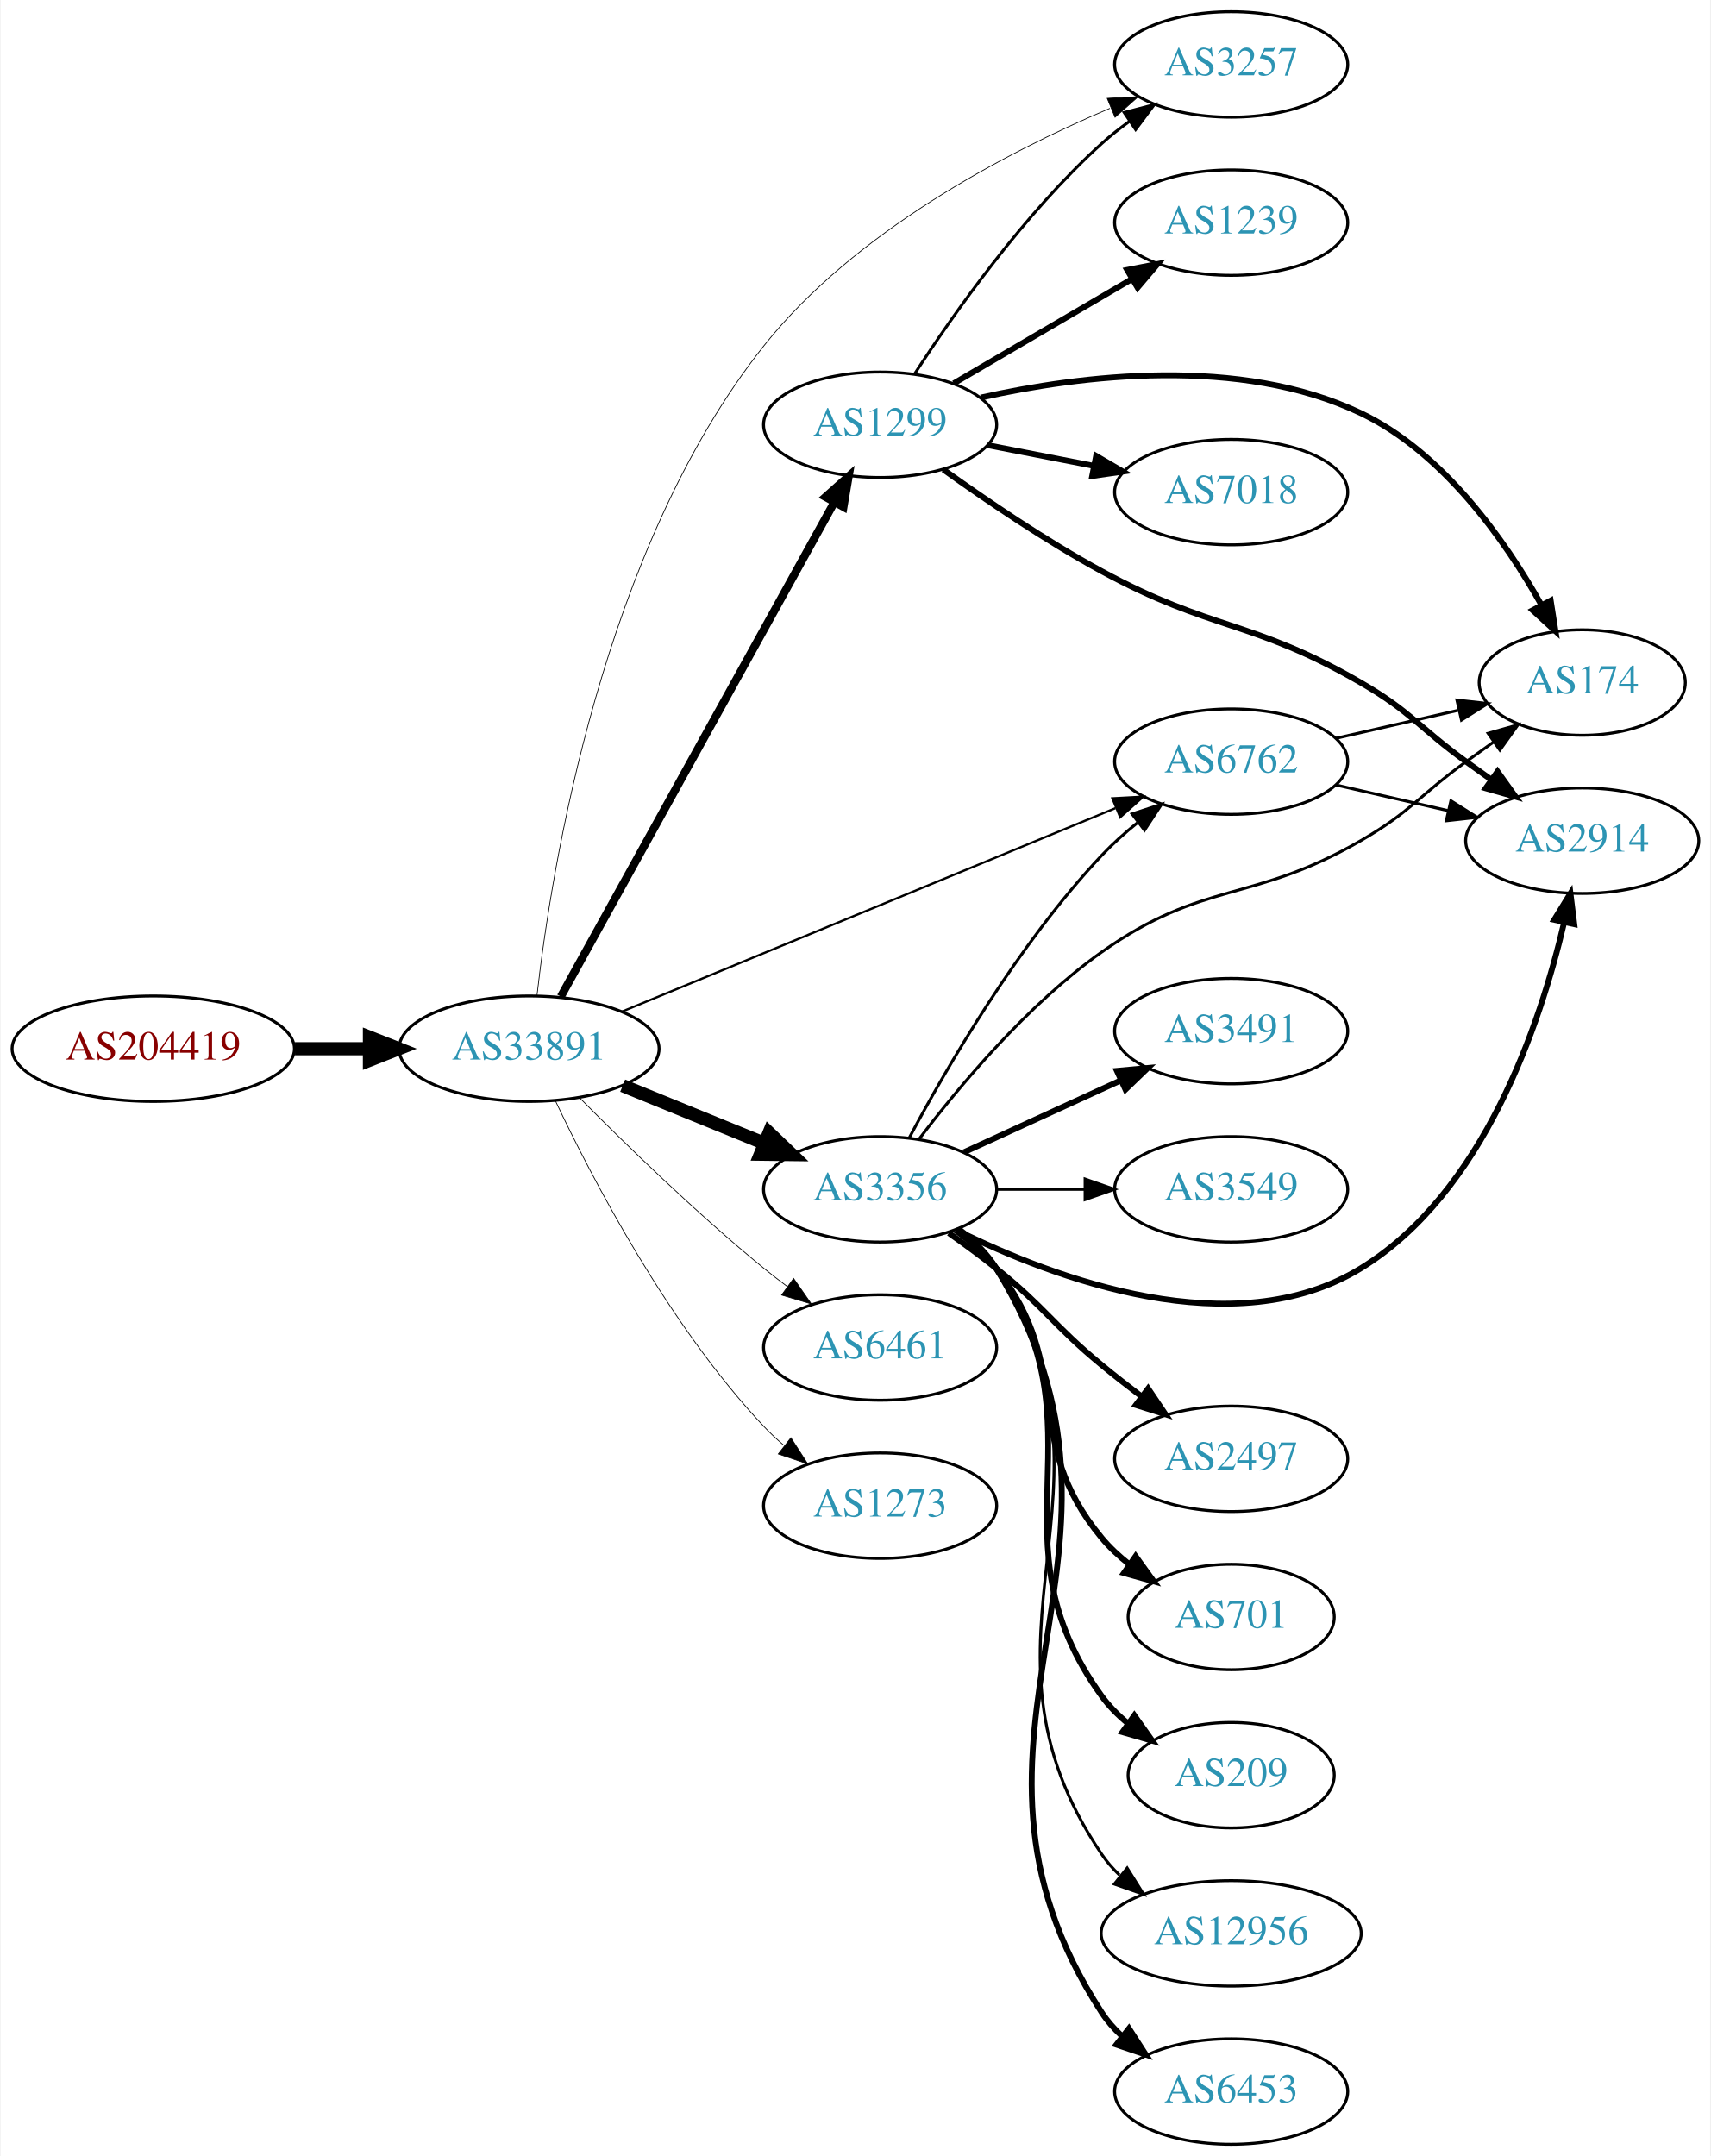
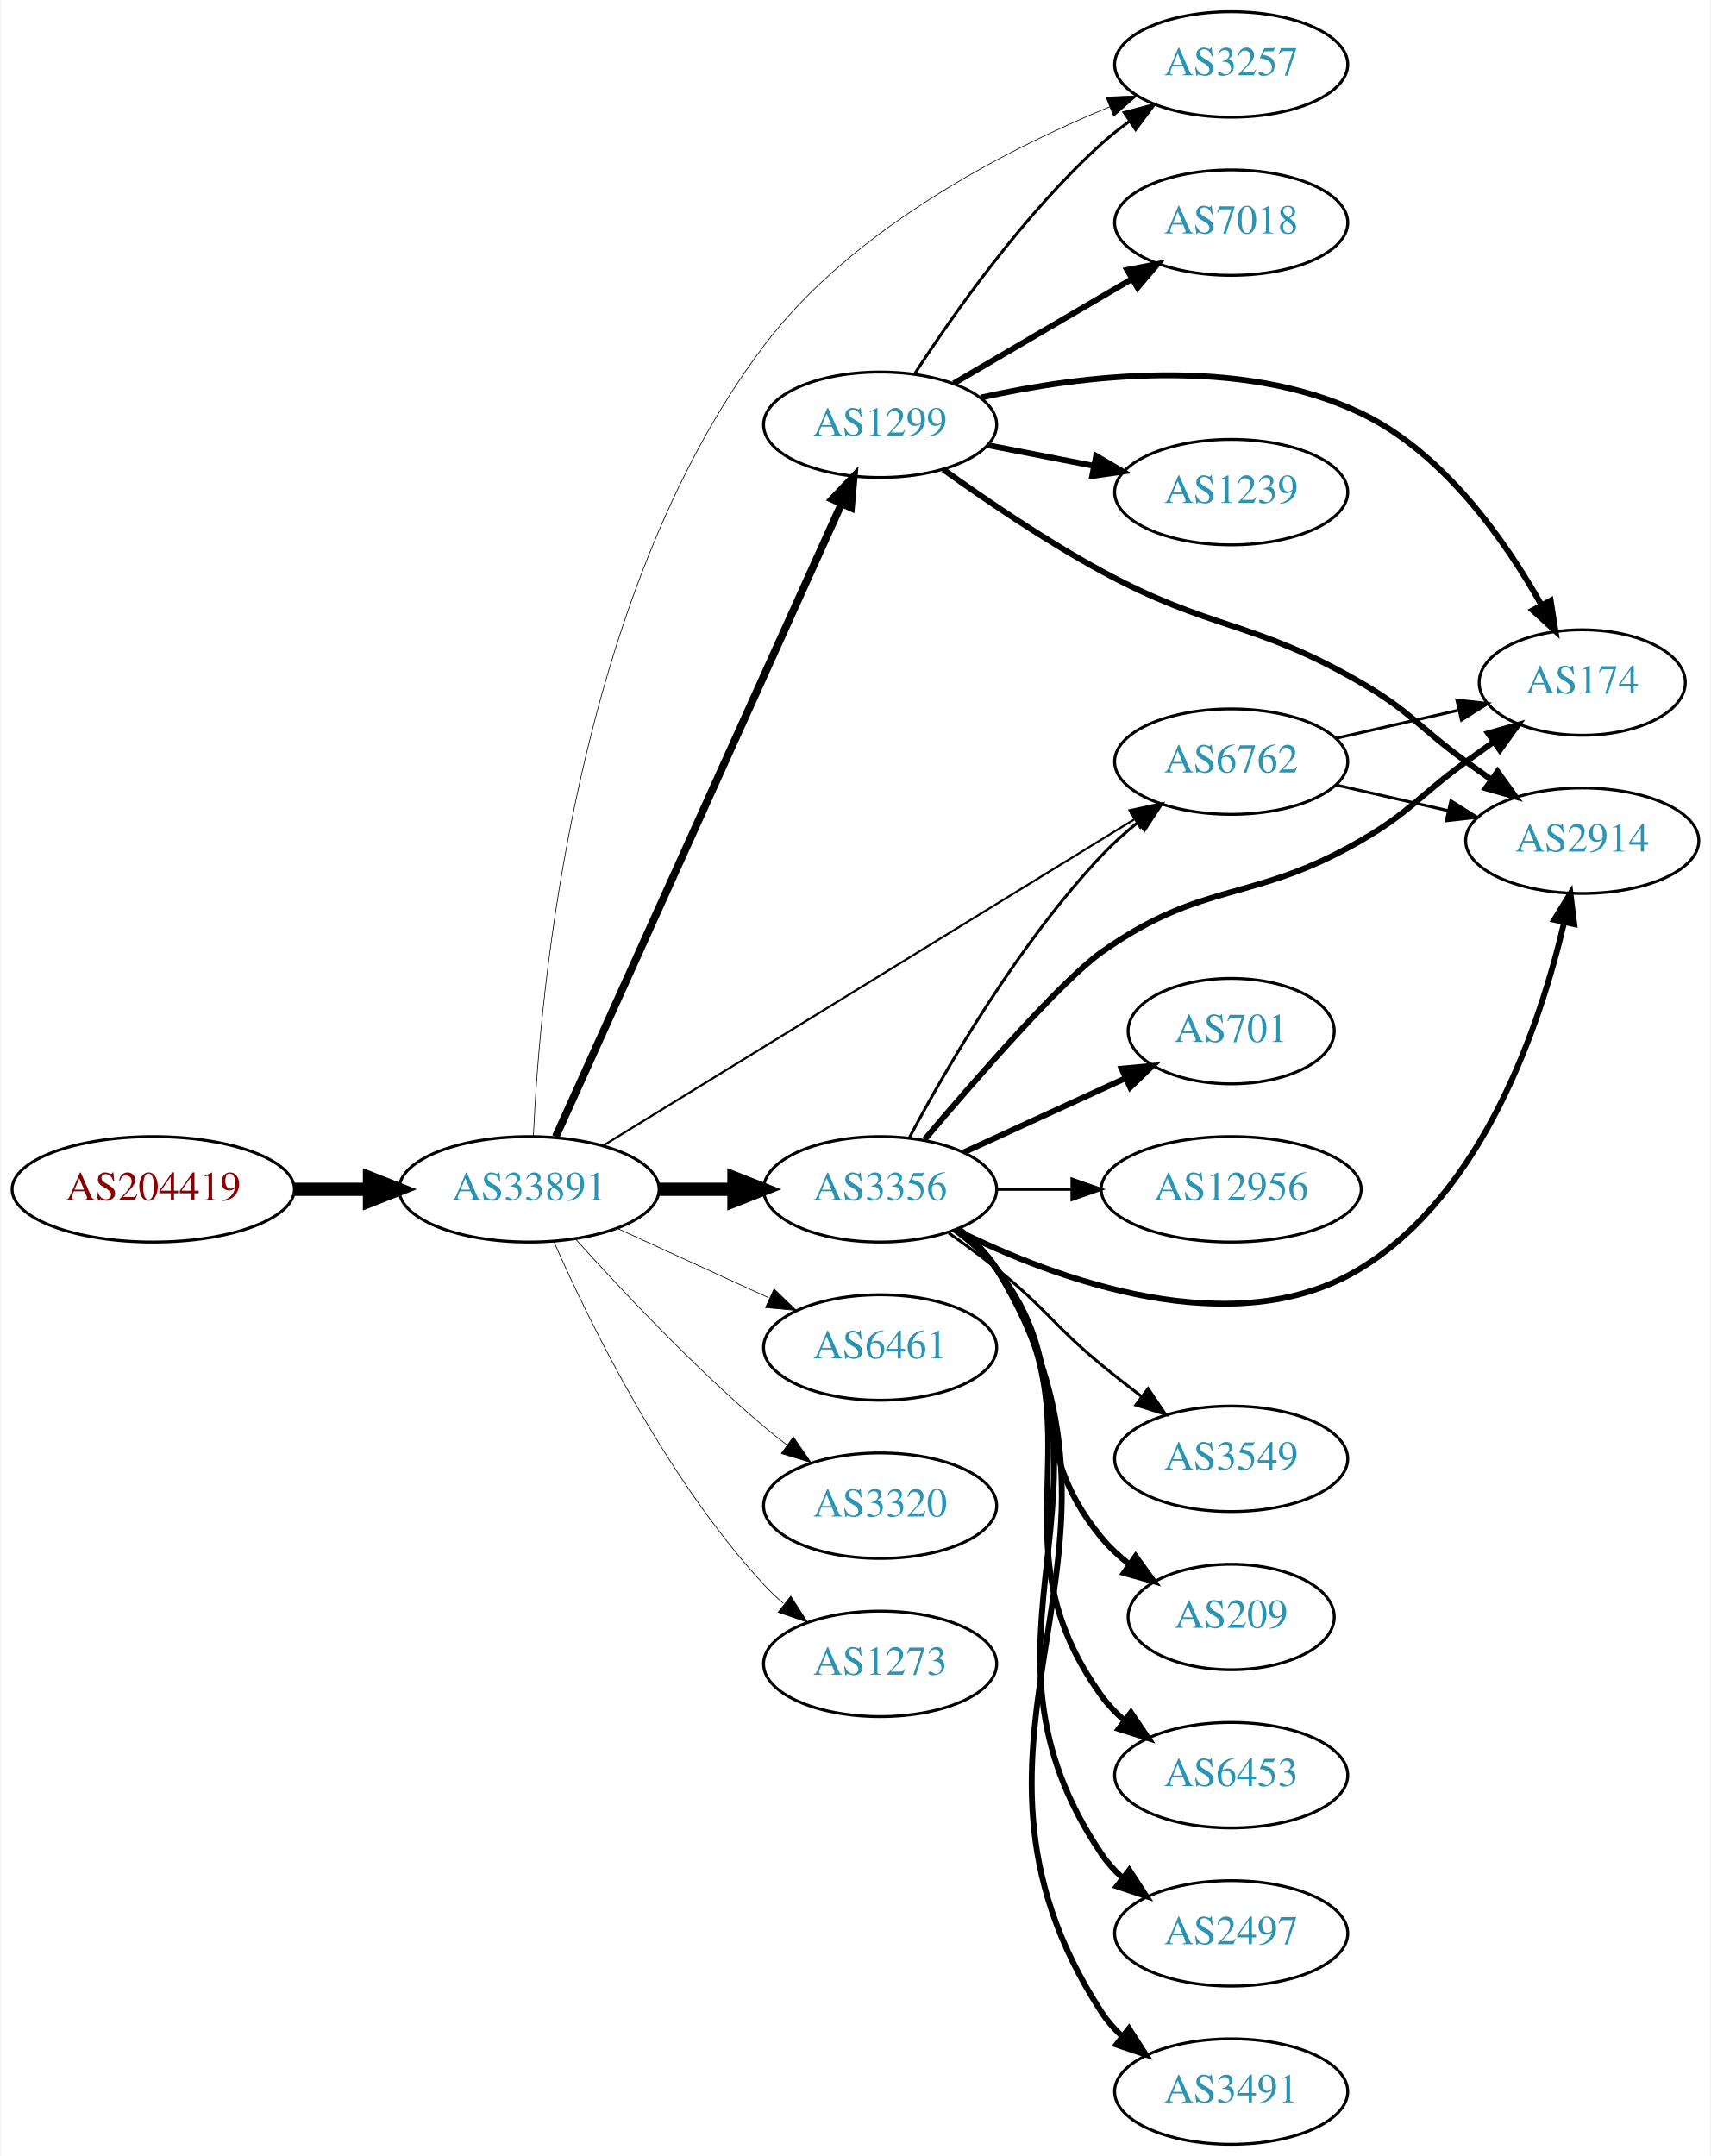
<svg xmlns="http://www.w3.org/2000/svg" xmlns:xlink="http://www.w3.org/1999/xlink" width="584pt" height="736pt" viewBox="0.00 0.00 583.56 736.00">
  <g id="graph0" class="graph" transform="scale(1 1) rotate(0) translate(4 732)">
    <polygon fill="white" stroke="none" points="-4,4 -4,-732 579.562,-732 579.562,4 -4,4" />
    <g id="node1" class="node">
      <g id="a_node1">
        <a xlink:href="/asn/204419" xlink:title="AS204419 ~ ITNS GmbH [AT]">
-           <ellipse fill="#ffffff" stroke="black" cx="48.096" cy="-374" rx="48.192" ry="18" />
-           <text text-anchor="middle" x="48.096" y="-370.3" font-family="Times,serif" font-size="14.00" fill="#880000">AS204419</text>
+           <ellipse fill="#ffffff" stroke="black" cx="48.096" cy="-326" rx="48.192" ry="18" />
+           <text text-anchor="middle" x="48.096" y="-322.3" font-family="Times,serif" font-size="14.00" fill="#880000">AS204419</text>
        </a>
      </g>
    </g>
    <g id="node2" class="node">
      <g id="a_node2">
        <a xlink:href="/asn/33891" xlink:title="AS33891 ~ CORE-BACKBONE GMBH GLOBAL NETWORK [DE]">
-           <ellipse fill="#ffffff" stroke="black" cx="176.388" cy="-374" rx="44.393" ry="18" />
-           <text text-anchor="middle" x="176.388" y="-370.3" font-family="Times,serif" font-size="14.00" fill="#2c94b3">AS33891</text>
+           <ellipse fill="#ffffff" stroke="black" cx="176.388" cy="-326" rx="44.393" ry="18" />
+           <text text-anchor="middle" x="176.388" y="-322.3" font-family="Times,serif" font-size="14.00" fill="#2c94b3">AS33891</text>
        </a>
      </g>
    </g>
    <g id="edge1" class="edge">
-       <path fill="none" stroke="black" stroke-width="4.5" d="M96.481,-374C104.742,-374 113.386,-374 121.799,-374" />
-       <polygon fill="black" stroke="black" stroke-width="4.5" points="121.904,-377.938 131.904,-374 121.904,-370.063 121.904,-377.938" />
+       <path fill="none" stroke="black" stroke-width="4.5" d="M96.481,-326C104.742,-326 113.386,-326 121.799,-326" />
+       <polygon fill="black" stroke="black" stroke-width="4.5" points="121.904,-329.938 131.904,-326 121.904,-322.063 121.904,-329.938" />
    </g>
    <g id="node3" class="node">
      <g id="a_node3">
+         <a xlink:href="/asn/3257" xlink:title="AS3257 ~ GTT [DE]">
+           <ellipse fill="#ffffff" stroke="black" cx="416.073" cy="-710" rx="39.794" ry="18" />
+           <text text-anchor="middle" x="416.073" y="-706.3" font-family="Times,serif" font-size="14.00" fill="#2c94b3">AS3257</text>
+         </a>
+       </g>
+     </g>
+     <g id="edge2" class="edge">
+       <path fill="none" stroke="black" stroke-width="0.237" d="M177.867,-344.203C180.025,-392.918 191.856,-528.37 256.584,-614 286.678,-653.812 338.501,-680.627 374.666,-695.576" />
+       <polygon fill="black" stroke="black" stroke-width="0.237" points="373.375,-698.83 383.959,-699.301 375.979,-692.332 373.375,-698.83" />
+     </g>
+     <g id="node4" class="node">
+       <g id="a_node4">
        <a xlink:href="/asn/3356" xlink:title="AS3356 ~ Level 3 Parent, LLC [US]">
          <ellipse fill="#ffffff" stroke="black" cx="296.23" cy="-326" rx="39.794" ry="18" />
          <text text-anchor="middle" x="296.23" y="-322.3" font-family="Times,serif" font-size="14.00" fill="#2c94b3">AS3356</text>
        </a>
      </g>
    </g>
-     <g id="edge2" class="edge">
-       <path fill="none" stroke="black" stroke-width="4.5" d="M208.349,-361.389C223.145,-355.362 241.003,-348.088 256.67,-341.706" />
-       <polygon fill="black" stroke="black" stroke-width="4.5" points="258.32,-345.286 266.096,-337.867 255.349,-337.993 258.32,-345.286" />
-     </g>
-     <g id="node4" class="node">
-       <g id="a_node4">
-         <a xlink:href="/asn/3257" xlink:title="AS3257 ~ GTT [DE]">
-           <ellipse fill="#ffffff" stroke="black" cx="416.073" cy="-710" rx="39.794" ry="18" />
-           <text text-anchor="middle" x="416.073" y="-706.3" font-family="Times,serif" font-size="14.00" fill="#2c94b3">AS3257</text>
-         </a>
-       </g>
-     </g>
    <g id="edge3" class="edge">
-       <path fill="none" stroke="black" stroke-width="0.25" d="M179.103,-392.276C183.983,-435.32 201.375,-544.665 256.584,-614 287.539,-652.876 338.845,-679.79 374.67,-695.023" />
-       <polygon fill="black" stroke="black" stroke-width="0.25" points="373.755,-698.432 384.334,-699.01 376.425,-691.961 373.755,-698.432" />
+       <path fill="none" stroke="black" stroke-width="4.5" d="M220.599,-326C228.911,-326 237.674,-326 246.156,-326" />
+       <polygon fill="black" stroke="black" stroke-width="4.5" points="246.315,-329.938 256.315,-326 246.315,-322.063 246.315,-329.938" />
    </g>
    <g id="node5" class="node">
      <g id="a_node5">
        <a xlink:href="/asn/1299" xlink:title="AS1299 ~ Telia Carrier [EU]">
          <ellipse fill="#ffffff" stroke="black" cx="296.23" cy="-587" rx="39.794" ry="18" />
          <text text-anchor="middle" x="296.23" y="-583.3" font-family="Times,serif" font-size="14.00" fill="#2c94b3">AS1299</text>
        </a>
      </g>
    </g>
    <g id="edge4" class="edge">
-       <path fill="none" stroke="black" stroke-width="2.75" d="M187.232,-391.794C207.949,-429.24 256.144,-516.352 280.533,-560.435" />
-       <polygon fill="black" stroke="black" stroke-width="2.75" points="277.593,-562.351 285.496,-569.407 283.718,-558.962 277.593,-562.351" />
+       <path fill="none" stroke="black" stroke-width="2.605" d="M185.487,-343.94C205.803,-388.935 259.013,-506.785 283.088,-560.107" />
+       <polygon fill="black" stroke="black" stroke-width="2.605" points="279.924,-561.606 287.229,-569.28 286.304,-558.726 279.924,-561.606" />
    </g>
    <g id="node6" class="node">
      <g id="a_node6">
        <a xlink:href="/asn/6461" xlink:title="AS6461 ~ Zayo Bandwidth [US]">
          <ellipse fill="#ffffff" stroke="black" cx="296.23" cy="-272" rx="39.794" ry="18" />
          <text text-anchor="middle" x="296.23" y="-268.3" font-family="Times,serif" font-size="14.00" fill="#2c94b3">AS6461</text>
        </a>
      </g>
    </g>
    <g id="edge5" class="edge">
-       <path fill="none" stroke="black" stroke-width="0.25" d="M193.719,-357.153C209.288,-341.434 233.688,-317.667 256.584,-299 259.121,-296.931 261.809,-294.85 264.539,-292.81" />
-       <polygon fill="black" stroke="black" stroke-width="0.25" points="266.695,-295.57 272.743,-286.871 262.59,-289.9 266.695,-295.57" />
+       <path fill="none" stroke="black" stroke-width="0.237" d="M206.517,-312.652C222.128,-305.498 241.526,-296.609 258.198,-288.97" />
+       <polygon fill="black" stroke="black" stroke-width="0.237" points="260.017,-291.986 267.65,-284.638 257.101,-285.622 260.017,-291.986" />
    </g>
    <g id="node7" class="node">
      <g id="a_node7">
-         <a xlink:href="/asn/1273" xlink:title="AS1273 ~ Vodafone Group PLC [EU]">
+         <a xlink:href="/asn/3320" xlink:title="AS3320 ~ DTAG [DE]">
          <ellipse fill="#ffffff" stroke="black" cx="296.23" cy="-218" rx="39.794" ry="18" />
-           <text text-anchor="middle" x="296.23" y="-214.3" font-family="Times,serif" font-size="14.00" fill="#2c94b3">AS1273</text>
+           <text text-anchor="middle" x="296.23" y="-214.3" font-family="Times,serif" font-size="14.00" fill="#2c94b3">AS3320</text>
        </a>
      </g>
    </g>
    <g id="edge6" class="edge">
-       <path fill="none" stroke="black" stroke-width="0.25" d="M185.397,-356.184C197.879,-329.769 223.96,-279.615 256.584,-245 258.636,-242.822 260.891,-240.716 263.248,-238.705" />
-       <polygon fill="black" stroke="black" stroke-width="0.25" points="265.772,-241.175 271.511,-232.27 261.471,-235.652 265.772,-241.175" />
+       <path fill="none" stroke="black" stroke-width="0.237" d="M192.32,-308.956C207.646,-291.903 232.582,-265.35 256.584,-245 259.081,-242.883 261.741,-240.768 264.453,-238.707" />
+       <polygon fill="black" stroke="black" stroke-width="0.237" points="266.619,-241.459 272.629,-232.734 262.489,-235.806 266.619,-241.459" />
    </g>
    <g id="node8" class="node">
      <g id="a_node8">
+         <a xlink:href="/asn/1273" xlink:title="AS1273 ~ Vodafone Group PLC [EU]">
+           <ellipse fill="#ffffff" stroke="black" cx="296.23" cy="-164" rx="39.794" ry="18" />
+           <text text-anchor="middle" x="296.23" y="-160.3" font-family="Times,serif" font-size="14.00" fill="#2c94b3">AS1273</text>
+         </a>
+       </g>
+     </g>
+     <g id="edge7" class="edge">
+       <path fill="none" stroke="black" stroke-width="0.237" d="M184.803,-308.239C196.872,-280.817 222.843,-227.527 256.584,-191 258.614,-188.802 260.853,-186.681 263.199,-184.66" />
+       <polygon fill="black" stroke="black" stroke-width="0.237" points="265.726,-187.126 271.443,-178.206 261.411,-181.614 265.726,-187.126" />
+     </g>
+     <g id="node9" class="node">
+       <g id="a_node9">
        <a xlink:href="/asn/6762" xlink:title="AS6762 ~ TELECOM ITALIA SPARKLE S.p.A. [IT]">
          <ellipse fill="#ffffff" stroke="black" cx="416.073" cy="-472" rx="39.794" ry="18" />
          <text text-anchor="middle" x="416.073" y="-468.3" font-family="Times,serif" font-size="14.00" fill="#2c94b3">AS6762</text>
        </a>
      </g>
    </g>
-     <g id="edge7" class="edge">
-       <path fill="none" stroke="black" stroke-width="0.75" d="M207.974,-386.611C251.05,-404.372 329.566,-436.745 376.565,-456.123" />
-       <polygon fill="black" stroke="black" stroke-width="0.75" points="375.512,-459.475 386.091,-460.051 378.18,-453.003 375.512,-459.475" />
-     </g>
-     <g id="edge13" class="edge">
+     <g id="edge8" class="edge">
+       <path fill="none" stroke="black" stroke-width="0.711" d="M201.929,-341.075C245.163,-367.632 334.868,-422.734 382.964,-452.277" />
+       <polygon fill="black" stroke="black" stroke-width="0.711" points="381.368,-455.404 391.721,-457.656 385.032,-449.439 381.368,-455.404" />
+     </g>
+     <g id="edge10" class="edge">
      <path fill="none" stroke="black" d="M306.171,-343.569C318.733,-367.192 343.299,-409.719 371.877,-440 375.546,-443.888 379.736,-447.638 384.03,-451.118" />
      <polygon fill="black" stroke="black" points="382.234,-454.15 392.305,-457.44 386.484,-448.588 382.234,-454.15" />
    </g>
-     <g id="node9" class="node">
-       <g id="a_node9">
-         <a xlink:href="/asn/2497" xlink:title="AS2497 ~ Internet Initiative Japan Inc. [JP]">
-           <ellipse fill="#ffffff" stroke="black" cx="416.073" cy="-234" rx="39.794" ry="18" />
-           <text text-anchor="middle" x="416.073" y="-230.3" font-family="Times,serif" font-size="14.00" fill="#2c94b3">AS2497</text>
-         </a>
-       </g>
-     </g>
-     <g id="edge8" class="edge">
-       <path fill="none" stroke="black" stroke-width="2" d="M319.67,-311.07C325.079,-307.269 330.768,-303.096 335.877,-299 352.81,-285.422 355.133,-279.812 371.877,-266 376.196,-262.437 380.864,-258.786 385.479,-255.284" />
-       <polygon fill="black" stroke="black" stroke-width="2" points="387.721,-257.978 393.643,-249.193 383.535,-252.368 387.721,-257.978" />
-     </g>
    <g id="node10" class="node">
      <g id="a_node10">
-         <a xlink:href="/asn/701" xlink:title="AS701 ~ UUNET [US]">
+         <a xlink:href="/asn/3549" xlink:title="AS3549 ~ Level 3 Parent, LLC [US]">
+           <ellipse fill="#ffffff" stroke="black" cx="416.073" cy="-234" rx="39.794" ry="18" />
+           <text text-anchor="middle" x="416.073" y="-230.3" font-family="Times,serif" font-size="14.00" fill="#2c94b3">AS3549</text>
+         </a>
+       </g>
+     </g>
+     <g id="edge9" class="edge">
+       <path fill="none" stroke="black" d="M319.67,-311.07C325.079,-307.269 330.768,-303.096 335.877,-299 352.81,-285.422 355.133,-279.812 371.877,-266 376.196,-262.437 380.864,-258.786 385.479,-255.284" />
+       <polygon fill="black" stroke="black" points="387.721,-257.978 393.643,-249.193 383.535,-252.368 387.721,-257.978" />
+     </g>
+     <g id="node11" class="node">
+       <g id="a_node11">
+         <a xlink:href="/asn/174" xlink:title="AS174 ~ Cogent Communications [US]">
+           <ellipse fill="#ffffff" stroke="black" cx="535.915" cy="-499" rx="35.194" ry="18" />
+           <text text-anchor="middle" x="535.915" y="-495.3" font-family="Times,serif" font-size="14.00" fill="#2c94b3">AS174</text>
+         </a>
+       </g>
+     </g>
+     <g id="edge11" class="edge">
+       <path fill="none" stroke="black" stroke-width="2" d="M311.425,-343.008C329.033,-363.811 358.376,-397.441 371.877,-407 406.776,-431.71 423.261,-423.576 460.269,-445 477.578,-455.02 480.069,-460.271 496.269,-472 499.298,-474.193 502.476,-476.463 505.655,-478.713" />
+       <polygon fill="black" stroke="black" stroke-width="2" points="503.771,-481.667 513.965,-484.555 507.797,-475.941 503.771,-481.667" />
+     </g>
+     <g id="node12" class="node">
+       <g id="a_node12">
+         <a xlink:href="/asn/209" xlink:title="AS209 ~ CenturyLink Communications, LLC [US]">
          <ellipse fill="#ffffff" stroke="black" cx="416.073" cy="-180" rx="35.194" ry="18" />
-           <text text-anchor="middle" x="416.073" y="-176.3" font-family="Times,serif" font-size="14.00" fill="#2c94b3">AS701</text>
-         </a>
-       </g>
-     </g>
-     <g id="edge9" class="edge">
+           <text text-anchor="middle" x="416.073" y="-176.3" font-family="Times,serif" font-size="14.00" fill="#2c94b3">AS209</text>
+         </a>
+       </g>
+     </g>
+     <g id="edge12" class="edge">
      <path fill="none" stroke="black" stroke-width="2" d="M321.973,-311.975C327.059,-308.252 332.029,-303.887 335.877,-299 363.039,-264.502 343.841,-240.792 371.877,-207 374.608,-203.707 377.85,-200.695 381.312,-197.975" />
      <polygon fill="black" stroke="black" stroke-width="2" points="383.448,-200.752 389.65,-192.162 379.445,-195.009 383.448,-200.752" />
-     </g>
-     <g id="node11" class="node">
-       <g id="a_node11">
-         <a xlink:href="/asn/209" xlink:title="AS209 ~ CenturyLink Communications, LLC [US]">
-           <ellipse fill="#ffffff" stroke="black" cx="416.073" cy="-126" rx="35.194" ry="18" />
-           <text text-anchor="middle" x="416.073" y="-122.3" font-family="Times,serif" font-size="14.00" fill="#2c94b3">AS209</text>
-         </a>
-       </g>
-     </g>
-     <g id="edge10" class="edge">
-       <path fill="none" stroke="black" stroke-width="2" d="M322.461,-312.333C327.521,-308.592 332.357,-304.129 335.877,-299 373.688,-243.893 332.667,-207.122 371.877,-153 374.387,-149.535 377.49,-146.416 380.874,-143.635" />
-       <polygon fill="black" stroke="black" stroke-width="2" points="383.013,-146.409 389.129,-137.758 378.953,-140.707 383.013,-146.409" />
-     </g>
-     <g id="node12" class="node">
-       <g id="a_node12">
-         <a xlink:href="/asn/12956" xlink:title="AS12956 ~ TELXIUS [ES]">
-           <ellipse fill="#ffffff" stroke="black" cx="416.073" cy="-72" rx="44.393" ry="18" />
-           <text text-anchor="middle" x="416.073" y="-68.3" font-family="Times,serif" font-size="14.00" fill="#2c94b3">AS12956</text>
-         </a>
-       </g>
-     </g>
-     <g id="edge11" class="edge">
-       <path fill="none" stroke="black" d="M322.706,-312.496C327.754,-308.746 332.522,-304.238 335.877,-299 384.58,-222.939 321.244,-173.79 371.877,-99 373.596,-96.46 375.643,-94.112 377.897,-91.952" />
-       <polygon fill="black" stroke="black" points="380.562,-94.301 386.181,-85.319 376.187,-88.837 380.562,-94.301" />
    </g>
    <g id="node13" class="node">
      <g id="a_node13">
        <a xlink:href="/asn/6453" xlink:title="AS6453 ~ TATA COMMUNICATIONS (AMERICA) INC [US]">
+           <ellipse fill="#ffffff" stroke="black" cx="416.073" cy="-126" rx="39.794" ry="18" />
+           <text text-anchor="middle" x="416.073" y="-122.3" font-family="Times,serif" font-size="14.00" fill="#2c94b3">AS6453</text>
+         </a>
+       </g>
+     </g>
+     <g id="edge13" class="edge">
+       <path fill="none" stroke="black" stroke-width="2" d="M322.461,-312.333C327.521,-308.592 332.357,-304.129 335.877,-299 373.688,-243.893 332.667,-207.122 371.877,-153 374.082,-149.956 376.745,-147.179 379.654,-144.663" />
+       <polygon fill="black" stroke="black" stroke-width="2" points="381.85,-147.392 387.781,-138.614 377.669,-141.778 381.85,-147.392" />
+     </g>
+     <g id="node14" class="node">
+       <g id="a_node14">
+         <a xlink:href="/asn/2497" xlink:title="AS2497 ~ Internet Initiative Japan Inc. [JP]">
+           <ellipse fill="#ffffff" stroke="black" cx="416.073" cy="-72" rx="39.794" ry="18" />
+           <text text-anchor="middle" x="416.073" y="-68.3" font-family="Times,serif" font-size="14.00" fill="#2c94b3">AS2497</text>
+         </a>
+       </g>
+     </g>
+     <g id="edge14" class="edge">
+       <path fill="none" stroke="black" stroke-width="2" d="M322.706,-312.496C327.754,-308.746 332.522,-304.238 335.877,-299 384.58,-222.939 321.244,-173.79 371.877,-99 373.81,-96.144 376.157,-93.531 378.747,-91.154" />
+       <polygon fill="black" stroke="black" stroke-width="2" points="381.298,-93.606 387.072,-84.723 377.019,-88.067 381.298,-93.606" />
+     </g>
+     <g id="node15" class="node">
+       <g id="a_node15">
+         <a xlink:href="/asn/3491" xlink:title="AS3491 ~ PCCW Global, Inc. [US]">
          <ellipse fill="#ffffff" stroke="black" cx="416.073" cy="-18" rx="39.794" ry="18" />
-           <text text-anchor="middle" x="416.073" y="-14.3" font-family="Times,serif" font-size="14.00" fill="#2c94b3">AS6453</text>
-         </a>
-       </g>
-     </g>
-     <g id="edge12" class="edge">
+           <text text-anchor="middle" x="416.073" y="-14.3" font-family="Times,serif" font-size="14.00" fill="#2c94b3">AS3491</text>
+         </a>
+       </g>
+     </g>
+     <g id="edge15" class="edge">
      <path fill="none" stroke="black" stroke-width="2" d="M322.851,-312.587C327.892,-308.833 332.621,-304.3 335.877,-299 395.558,-201.851 309.729,-140.591 371.877,-45 373.757,-42.108 376.066,-39.471 378.631,-37.078" />
      <polygon fill="black" stroke="black" stroke-width="2" points="381.181,-39.528 386.917,-30.62 376.878,-34.007 381.181,-39.528" />
    </g>
-     <g id="node14" class="node">
-       <g id="a_node14">
-         <a xlink:href="/asn/3491" xlink:title="AS3491 ~ PCCW Global, Inc. [US]">
-           <ellipse fill="#ffffff" stroke="black" cx="416.073" cy="-380" rx="39.794" ry="18" />
-           <text text-anchor="middle" x="416.073" y="-376.3" font-family="Times,serif" font-size="14.00" fill="#2c94b3">AS3491</text>
-         </a>
-       </g>
-     </g>
-     <g id="edge14" class="edge">
-       <path fill="none" stroke="black" stroke-width="2" d="M324.859,-338.661C340.816,-345.973 361.087,-355.261 378.369,-363.181" />
-       <polygon fill="black" stroke="black" stroke-width="2" points="377.068,-366.435 387.617,-367.419 379.984,-360.071 377.068,-366.435" />
-     </g>
-     <g id="node15" class="node">
-       <g id="a_node15">
+     <g id="node16" class="node">
+       <g id="a_node16">
+         <a xlink:href="/asn/701" xlink:title="AS701 ~ UUNET [US]">
+           <ellipse fill="#ffffff" stroke="black" cx="416.073" cy="-380" rx="35.194" ry="18" />
+           <text text-anchor="middle" x="416.073" y="-376.3" font-family="Times,serif" font-size="14.00" fill="#2c94b3">AS701</text>
+         </a>
+       </g>
+     </g>
+     <g id="edge16" class="edge">
+       <path fill="none" stroke="black" stroke-width="2" d="M324.859,-338.661C341.275,-346.183 362.257,-355.798 379.854,-363.861" />
+       <polygon fill="black" stroke="black" stroke-width="2" points="378.682,-367.174 389.231,-368.158 381.598,-360.811 378.682,-367.174" />
+     </g>
+     <g id="node17" class="node">
+       <g id="a_node17">
        <a xlink:href="/asn/2914" xlink:title="AS2914 ~ NTT America, Inc. [US]">
          <ellipse fill="#ffffff" stroke="black" cx="535.915" cy="-445" rx="39.794" ry="18" />
          <text text-anchor="middle" x="535.915" y="-441.3" font-family="Times,serif" font-size="14.00" fill="#2c94b3">AS2914</text>
        </a>
      </g>
    </g>
-     <g id="edge15" class="edge">
+     <g id="edge17" class="edge">
      <path fill="none" stroke="black" stroke-width="2" d="M322.137,-312.159C355.941,-295.419 417.073,-272.571 460.269,-299 502.302,-324.718 521.62,-382.405 529.725,-417.072" />
      <polygon fill="black" stroke="black" stroke-width="2" points="526.345,-418.004 531.892,-427.031 533.185,-416.515 526.345,-418.004" />
    </g>
-     <g id="node16" class="node">
-       <g id="a_node16">
-         <a xlink:href="/asn/3549" xlink:title="AS3549 ~ Level 3 Parent, LLC [US]">
-           <ellipse fill="#ffffff" stroke="black" cx="416.073" cy="-326" rx="39.794" ry="18" />
-           <text text-anchor="middle" x="416.073" y="-322.3" font-family="Times,serif" font-size="14.00" fill="#2c94b3">AS3549</text>
-         </a>
-       </g>
-     </g>
-     <g id="edge16" class="edge">
-       <path fill="none" stroke="black" d="M336.143,-326C345.696,-326 356.046,-326 366.008,-326" />
-       <polygon fill="black" stroke="black" points="366.201,-329.5 376.201,-326 366.201,-322.5 366.201,-329.5" />
-     </g>
-     <g id="node17" class="node">
-       <g id="a_node17">
-         <a xlink:href="/asn/174" xlink:title="AS174 ~ Cogent Communications [US]">
-           <ellipse fill="#ffffff" stroke="black" cx="535.915" cy="-499" rx="35.194" ry="18" />
-           <text text-anchor="middle" x="535.915" y="-495.3" font-family="Times,serif" font-size="14.00" fill="#2c94b3">AS174</text>
-         </a>
-       </g>
-     </g>
-     <g id="edge17" class="edge">
-       <path fill="none" stroke="black" d="M309.554,-343.171C323.131,-361.075 346.437,-388.987 371.877,-407 406.776,-431.71 423.261,-423.576 460.269,-445 477.578,-455.02 480.069,-460.271 496.269,-472 499.298,-474.193 502.476,-476.463 505.655,-478.713" />
-       <polygon fill="black" stroke="black" points="503.771,-481.667 513.965,-484.555 507.797,-475.941 503.771,-481.667" />
-     </g>
-     <g id="edge22" class="edge">
+     <g id="node18" class="node">
+       <g id="a_node18">
+         <a xlink:href="/asn/12956" xlink:title="AS12956 ~ TELXIUS [ES]">
+           <ellipse fill="#ffffff" stroke="black" cx="416.073" cy="-326" rx="44.393" ry="18" />
+           <text text-anchor="middle" x="416.073" y="-322.3" font-family="Times,serif" font-size="14.00" fill="#2c94b3">AS12956</text>
+         </a>
+       </g>
+     </g>
+     <g id="edge18" class="edge">
+       <path fill="none" stroke="black" d="M336.143,-326C344.245,-326 352.921,-326 361.447,-326" />
+       <polygon fill="black" stroke="black" points="361.725,-329.5 371.725,-326 361.724,-322.5 361.725,-329.5" />
+     </g>
+     <g id="edge23" class="edge">
      <path fill="none" stroke="black" d="M308.057,-604.443C321.343,-624.913 345.391,-659.093 371.877,-683 374.821,-685.657 378.059,-688.212 381.397,-690.619" />
      <polygon fill="black" stroke="black" points="379.544,-693.59 389.794,-696.27 383.452,-687.783 379.544,-693.59" />
    </g>
    <g id="edge21" class="edge">
+       <path fill="none" stroke="black" stroke-width="2" d="M330.602,-596.272C364.904,-603.927 418.987,-610.666 460.269,-591 488.54,-577.532 509.586,-547.543 522.002,-525.448" />
+       <polygon fill="black" stroke="black" stroke-width="2" points="525.142,-526.999 526.79,-516.533 518.975,-523.686 525.142,-526.999" />
+     </g>
+     <g id="edge19" class="edge">
      <path fill="none" stroke="black" stroke-width="2" d="M317.819,-571.706C332.46,-561.209 352.83,-547.358 371.877,-537 409.443,-516.57 423.261,-520.424 460.269,-499 477.578,-488.98 480.069,-483.729 496.269,-472 499.072,-469.971 502.003,-467.875 504.944,-465.79" />
      <polygon fill="black" stroke="black" stroke-width="2" points="506.995,-468.627 513.158,-460.009 502.966,-462.903 506.995,-468.627" />
-     </g>
-     <g id="edge18" class="edge">
-       <path fill="none" stroke="black" stroke-width="2" d="M330.602,-596.272C364.904,-603.927 418.987,-610.666 460.269,-591 488.54,-577.532 509.586,-547.543 522.002,-525.448" />
-       <polygon fill="black" stroke="black" stroke-width="2" points="525.142,-526.999 526.79,-516.533 518.975,-523.686 525.142,-526.999" />
-     </g>
-     <g id="node18" class="node">
-       <g id="a_node18">
-         <a xlink:href="/asn/7018" xlink:title="AS7018 ~ AT&amp;T Services, Inc. [US]">
-           <ellipse fill="#ffffff" stroke="black" cx="416.073" cy="-564" rx="39.794" ry="18" />
-           <text text-anchor="middle" x="416.073" y="-560.3" font-family="Times,serif" font-size="14.00" fill="#2c94b3">AS7018</text>
-         </a>
-       </g>
-     </g>
-     <g id="edge19" class="edge">
-       <path fill="none" stroke="black" stroke-width="2" d="M332.907,-580.037C344.338,-577.806 357.16,-575.303 369.214,-572.951" />
-       <polygon fill="black" stroke="black" stroke-width="2" points="369.966,-576.37 379.111,-571.019 368.625,-569.499 369.966,-576.37" />
    </g>
    <g id="node19" class="node">
      <g id="a_node19">
        <a xlink:href="/asn/1239" xlink:title="AS1239 ~ Sprint [US]">
+           <ellipse fill="#ffffff" stroke="black" cx="416.073" cy="-564" rx="39.794" ry="18" />
+           <text text-anchor="middle" x="416.073" y="-560.3" font-family="Times,serif" font-size="14.00" fill="#2c94b3">AS1239</text>
+         </a>
+       </g>
+     </g>
+     <g id="edge20" class="edge">
+       <path fill="none" stroke="black" stroke-width="2" d="M332.907,-580.037C344.338,-577.806 357.16,-575.303 369.214,-572.951" />
+       <polygon fill="black" stroke="black" stroke-width="2" points="369.966,-576.37 379.111,-571.019 368.625,-569.499 369.966,-576.37" />
+     </g>
+     <g id="node20" class="node">
+       <g id="a_node20">
+         <a xlink:href="/asn/7018" xlink:title="AS7018 ~ AT&amp;T Services, Inc. [US]">
          <ellipse fill="#ffffff" stroke="black" cx="416.073" cy="-656" rx="39.794" ry="18" />
-           <text text-anchor="middle" x="416.073" y="-652.3" font-family="Times,serif" font-size="14.00" fill="#2c94b3">AS1239</text>
-         </a>
-       </g>
-     </g>
-     <g id="edge20" class="edge">
+           <text text-anchor="middle" x="416.073" y="-652.3" font-family="Times,serif" font-size="14.00" fill="#2c94b3">AS7018</text>
+         </a>
+       </g>
+     </g>
+     <g id="edge22" class="edge">
      <path fill="none" stroke="black" stroke-width="2" d="M321.362,-601.13C338.917,-611.409 362.892,-625.447 382.197,-636.75" />
      <polygon fill="black" stroke="black" stroke-width="2" points="380.575,-639.857 390.973,-641.889 384.112,-633.816 380.575,-639.857" />
    </g>
-     <g id="edge23" class="edge">
+     <g id="edge25" class="edge">
+       <path fill="none" stroke="black" d="M451.792,-479.955C464.884,-482.955 479.907,-486.396 493.547,-489.522" />
+       <polygon fill="black" stroke="black" points="493.126,-493.016 503.655,-491.838 494.689,-486.193 493.126,-493.016" />
+     </g>
+     <g id="edge24" class="edge">
      <path fill="none" stroke="black" d="M451.792,-464.045C463.792,-461.296 477.413,-458.175 490.105,-455.267" />
      <polygon fill="black" stroke="black" points="491.071,-458.636 500.037,-452.991 489.508,-451.813 491.071,-458.636" />
    </g>
-     <g id="edge24" class="edge">
-       <path fill="none" stroke="black" d="M451.792,-479.955C464.884,-482.955 479.907,-486.396 493.547,-489.522" />
-       <polygon fill="black" stroke="black" points="493.126,-493.016 503.655,-491.838 494.689,-486.193 493.126,-493.016" />
-     </g>
  </g>
</svg>
